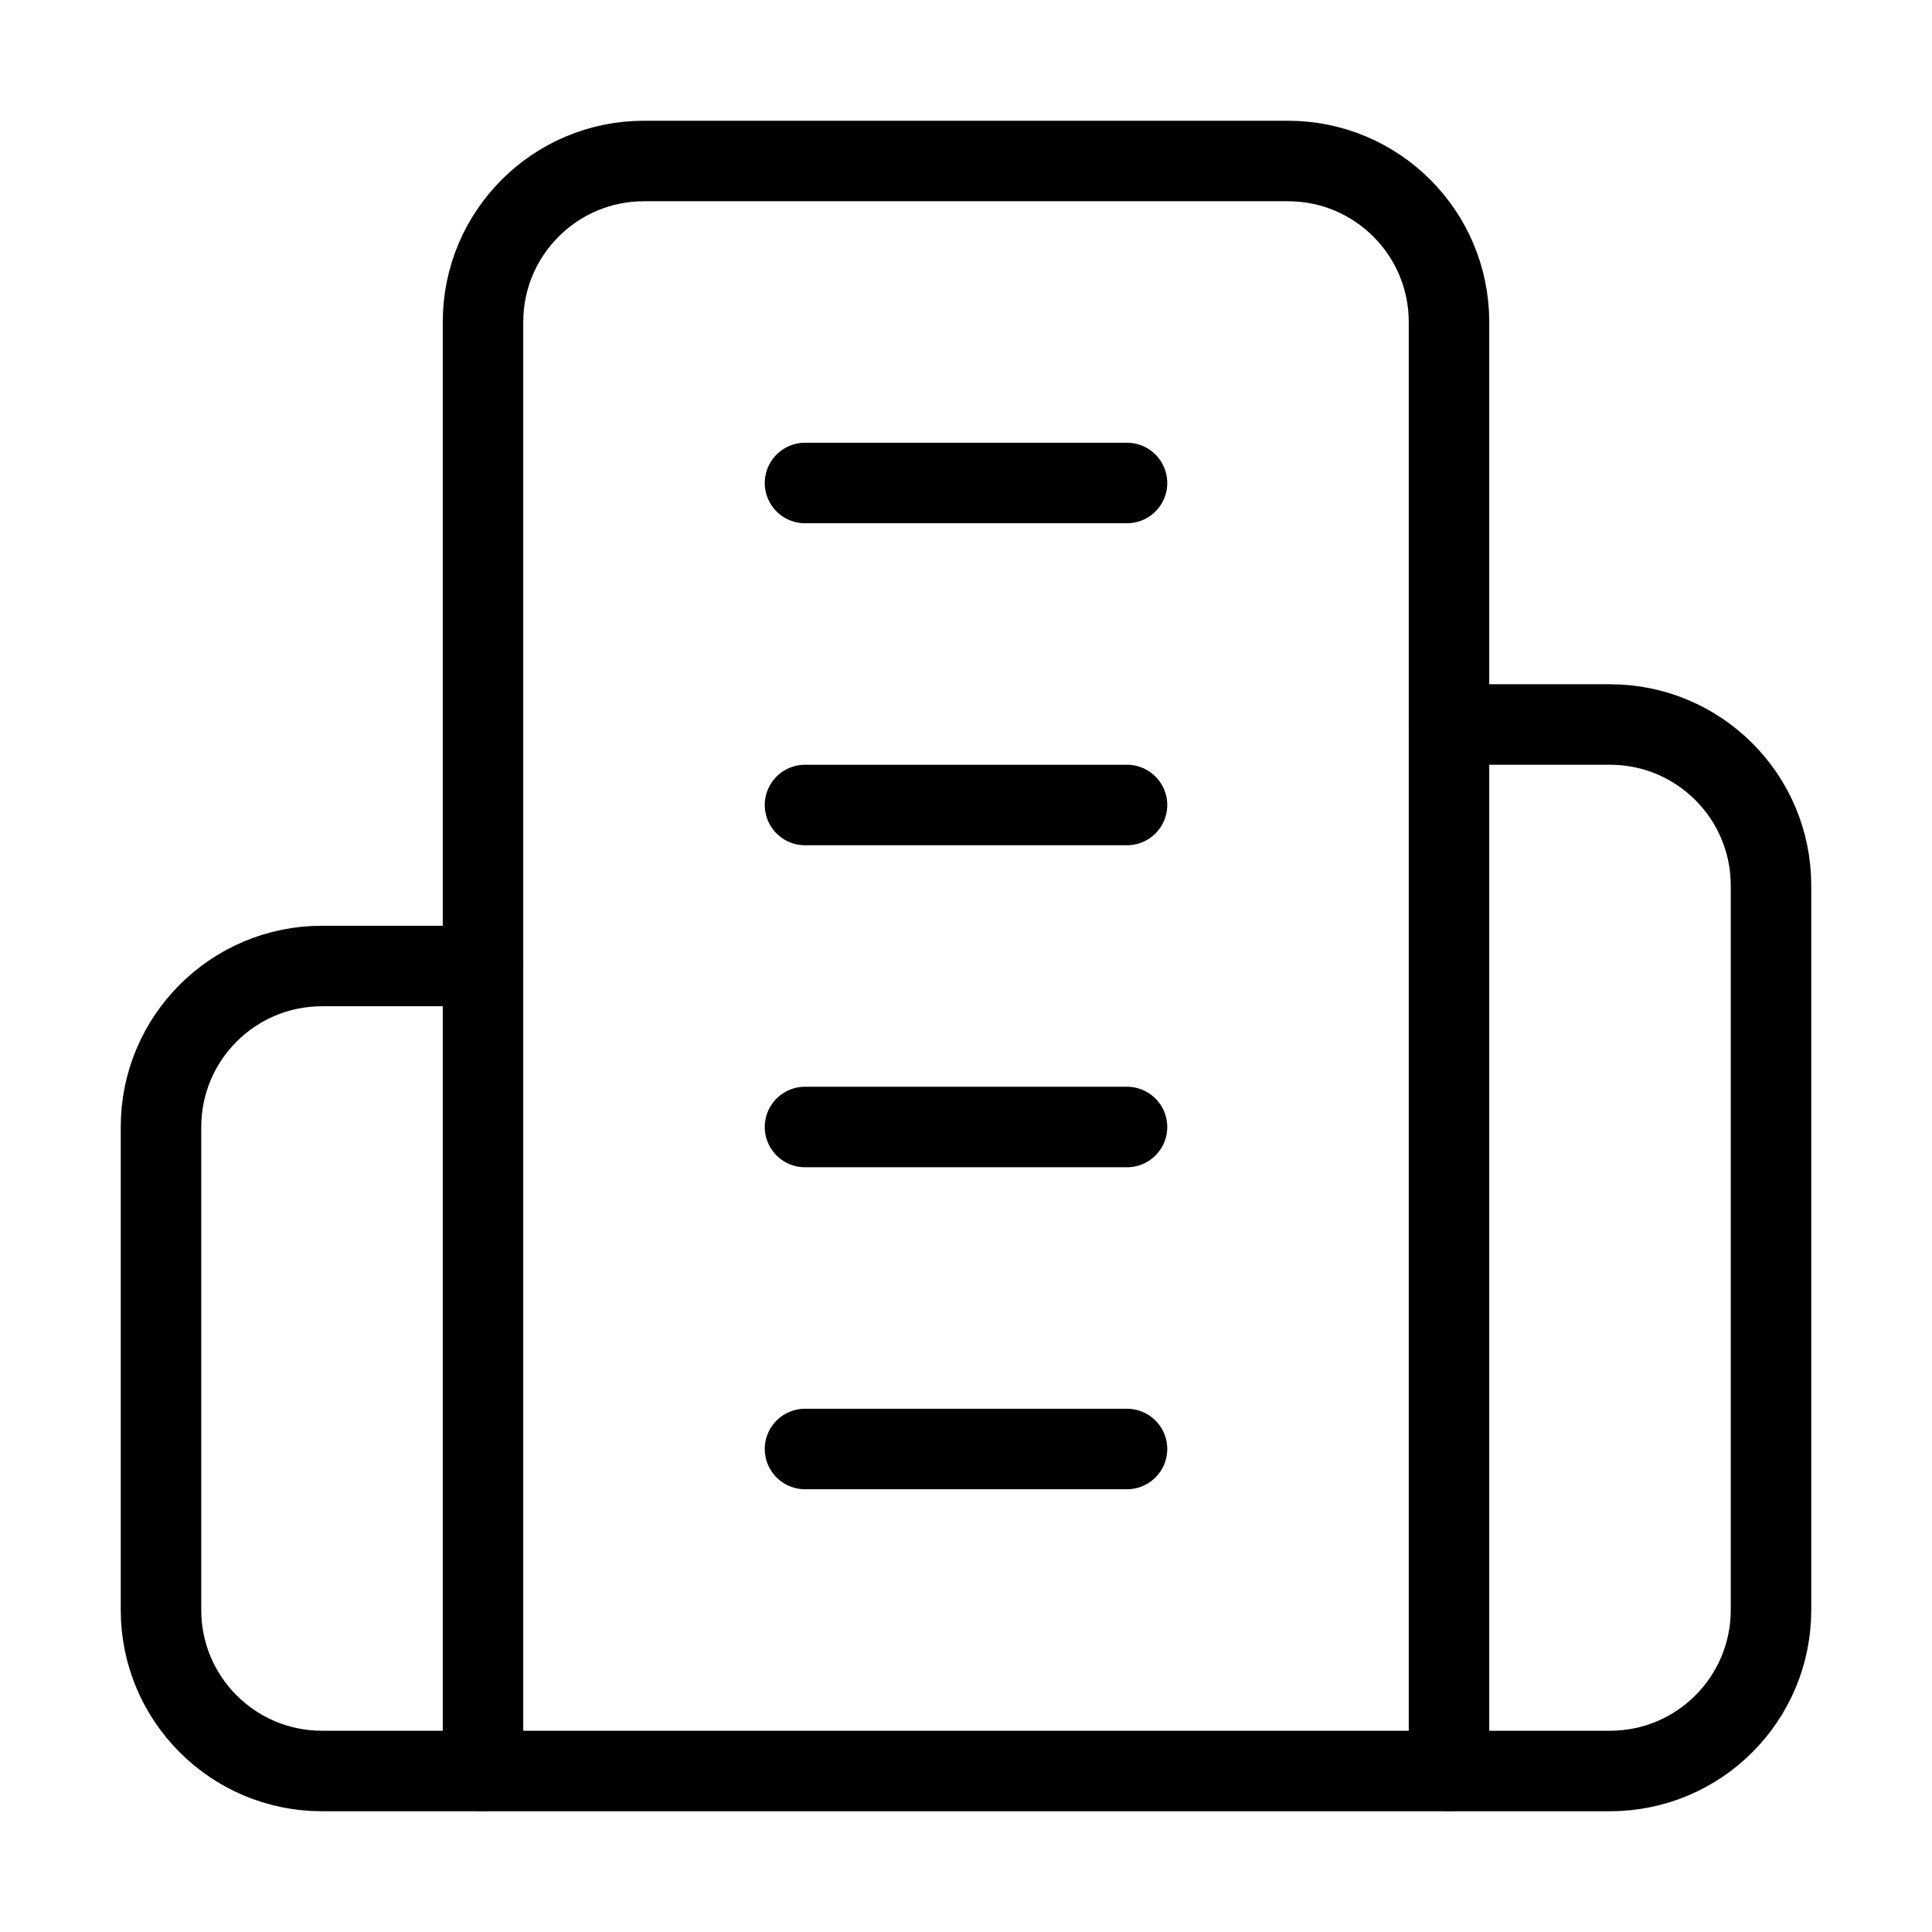
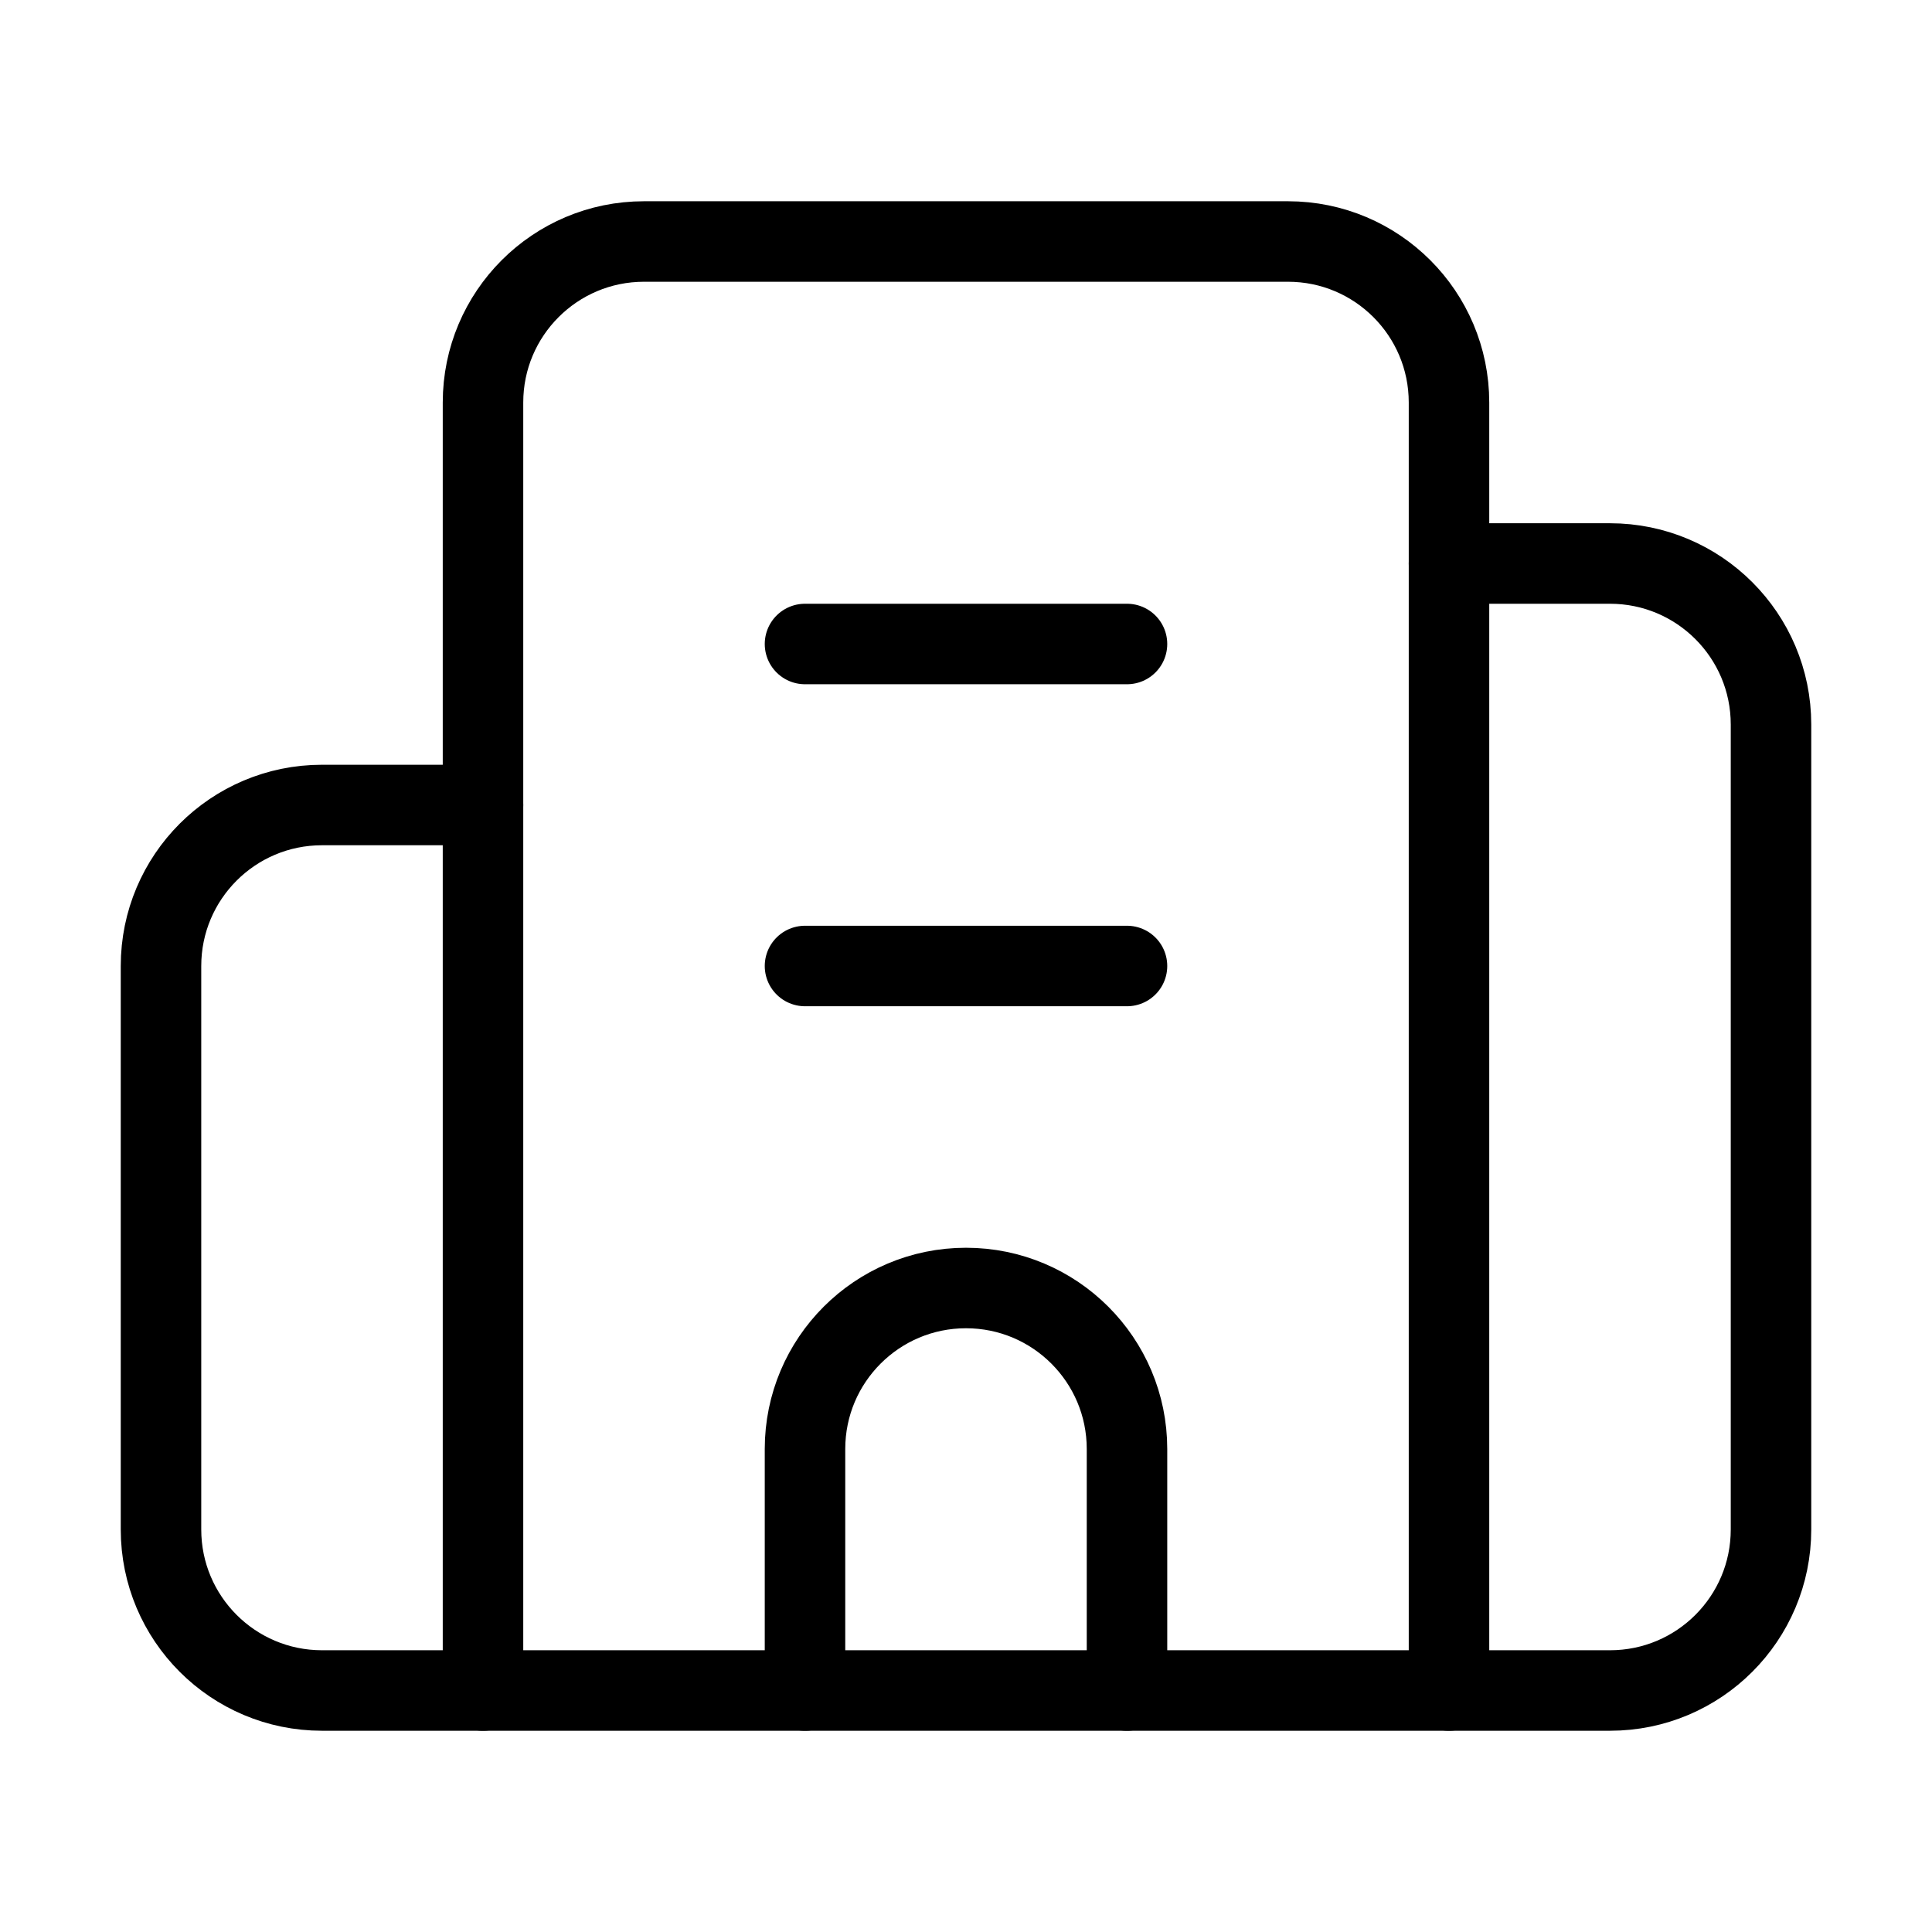
<svg xmlns="http://www.w3.org/2000/svg" width="24" height="24" viewBox="0 0 24 24" fill="none" stroke="currentColor" stroke-width="calc((100vw - 100vh) / 10)" stroke-linecap="round" stroke-linejoin="round">
-   <path vector-effect="non-scaling-stroke" d="M6 22V4a2 2 0 0 1 2-2h8a2 2 0 0 1 2 2v18Z" />
-   <path vector-effect="non-scaling-stroke" d="M6 12H4a2 2 0 0 0-2 2v6a2 2 0 0 0 2 2h2" />
-   <path vector-effect="non-scaling-stroke" d="M18 9h2a2 2 0 0 1 2 2v9a2 2 0 0 1-2 2h-2" />
-   <path vector-effect="non-scaling-stroke" d="M10 6h4" />
-   <path vector-effect="non-scaling-stroke" d="M10 10h4" />
-   <path vector-effect="non-scaling-stroke" d="M10 14h4" />
-   <path vector-effect="non-scaling-stroke" d="M10 18h4" />
+   <path vector-effect="non-scaling-stroke" d="M10 12h4" />
+   <path vector-effect="non-scaling-stroke" d="M10 8h4" />
+   <path vector-effect="non-scaling-stroke" d="M14 21v-3a2 2 0 0 0-4 0v3" />
+   <path vector-effect="non-scaling-stroke" d="M6 10H4a2 2 0 0 0-2 2v7a2 2 0 0 0 2 2h16a2 2 0 0 0 2-2V9a2 2 0 0 0-2-2h-2" />
+   <path vector-effect="non-scaling-stroke" d="M6 21V5a2 2 0 0 1 2-2h8a2 2 0 0 1 2 2v16" />
</svg>
